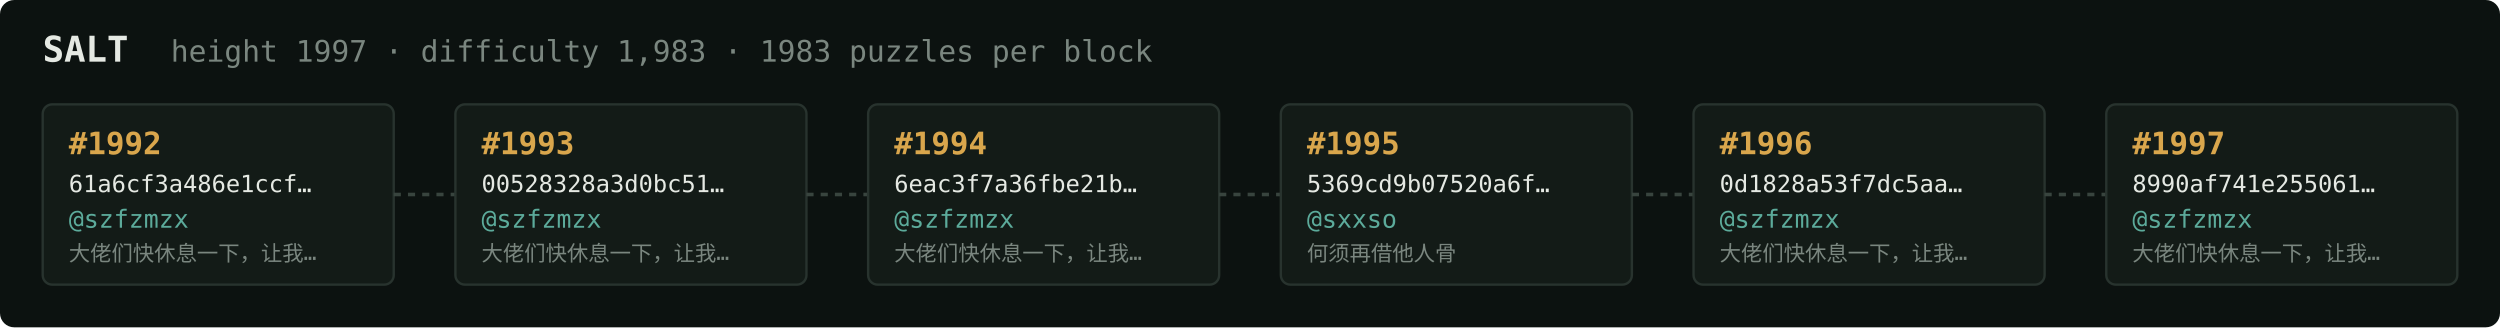
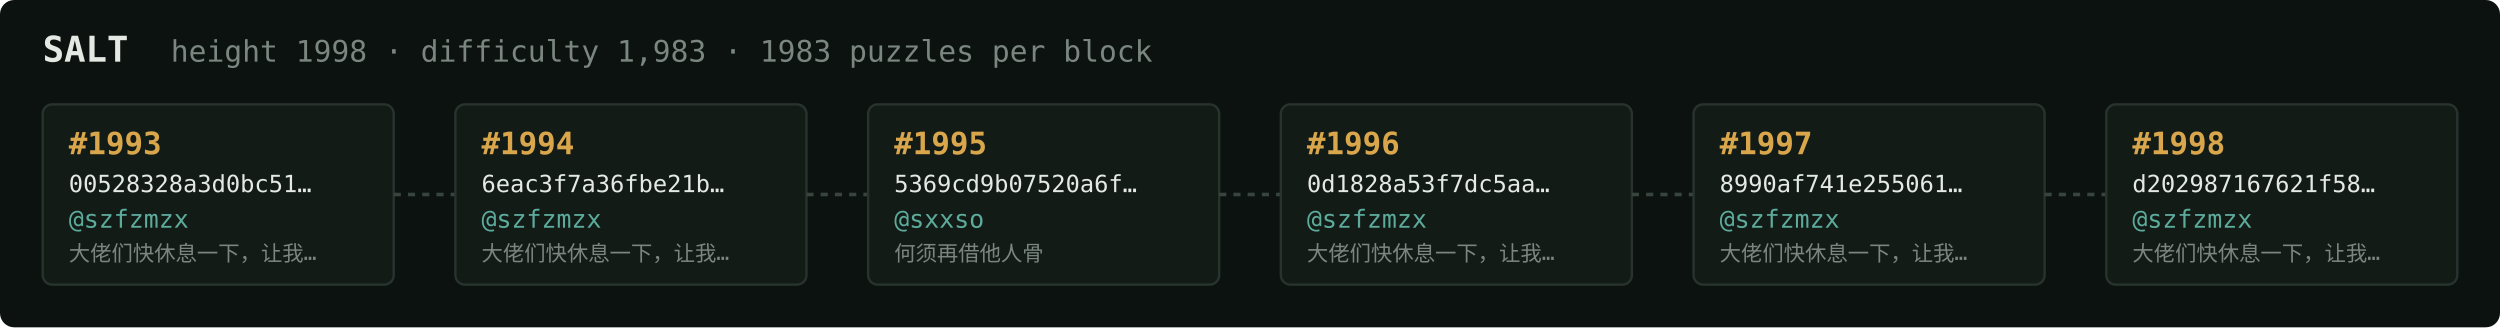
<svg xmlns="http://www.w3.org/2000/svg" width="1054" height="138" viewBox="0 0 1054 138" font-family="ui-monospace,SFMono-Regular,Menlo,monospace">
  <rect fill="#0c1210" width="1054" height="138" rx="6" />
  <text x="18" y="26" fill="#e5e9e3" font-size="15" font-weight="700">SALT</text>
-   <text x="72" y="26" fill="#7a867f" font-size="12.5">height 1997 · difficulty 1,983 · 1983 puzzles per block</text>
+   <text x="72" y="26" fill="#7a867f" font-size="12.5">height 1998 · difficulty 1,983 · 1983 puzzles per block</text>
  <rect x="18" y="44" width="148" height="76" rx="4" fill="#131b17" stroke="#28332e" stroke-width="1" />
-   <text x="29" y="65" fill="#d9a64c" font-size="13" font-weight="700">#1992</text>
-   <text x="29" y="81" fill="#e5e9e3" font-size="10">61a6cf3a486e1ccf…</text>
+   <text x="29" y="65" fill="#d9a64c" font-size="13" font-weight="700">#1993</text>
+   <text x="29" y="81" fill="#e5e9e3" font-size="10">00528328a3d0bc51…</text>
  <text x="29" y="96" fill="#5cab9b" font-size="10.5">@szfzmzx</text>
  <text x="29" y="110" fill="#7a867f" font-size="9">大佬们快休息一下，让我…</text>
  <line x1="166" y1="82.0" x2="192" y2="82.0" stroke="#38443e" stroke-width="1.5" stroke-dasharray="3 3" />
  <rect x="192" y="44" width="148" height="76" rx="4" fill="#131b17" stroke="#28332e" stroke-width="1" />
-   <text x="203" y="65" fill="#d9a64c" font-size="13" font-weight="700">#1993</text>
-   <text x="203" y="81" fill="#e5e9e3" font-size="10">00528328a3d0bc51…</text>
+   <text x="203" y="65" fill="#d9a64c" font-size="13" font-weight="700">#1994</text>
+   <text x="203" y="81" fill="#e5e9e3" font-size="10">6eac3f7a36fbe21b…</text>
  <text x="203" y="96" fill="#5cab9b" font-size="10.5">@szfzmzx</text>
  <text x="203" y="110" fill="#7a867f" font-size="9">大佬们快休息一下，让我…</text>
  <line x1="340" y1="82.0" x2="366" y2="82.0" stroke="#38443e" stroke-width="1.5" stroke-dasharray="3 3" />
  <rect x="366" y="44" width="148" height="76" rx="4" fill="#131b17" stroke="#28332e" stroke-width="1" />
-   <text x="377" y="65" fill="#d9a64c" font-size="13" font-weight="700">#1994</text>
-   <text x="377" y="81" fill="#e5e9e3" font-size="10">6eac3f7a36fbe21b…</text>
-   <text x="377" y="96" fill="#5cab9b" font-size="10.5">@szfzmzx</text>
-   <text x="377" y="110" fill="#7a867f" font-size="9">大佬们快休息一下，让我…</text>
+   <text x="377" y="65" fill="#d9a64c" font-size="13" font-weight="700">#1995</text>
+   <text x="377" y="81" fill="#e5e9e3" font-size="10">5369cd9b07520a6f…</text>
+   <text x="377" y="96" fill="#5cab9b" font-size="10.5">@sxxso</text>
+   <text x="377" y="110" fill="#7a867f" font-size="9">何须再借他人骨</text>
  <line x1="514" y1="82.0" x2="540" y2="82.0" stroke="#38443e" stroke-width="1.5" stroke-dasharray="3 3" />
  <rect x="540" y="44" width="148" height="76" rx="4" fill="#131b17" stroke="#28332e" stroke-width="1" />
-   <text x="551" y="65" fill="#d9a64c" font-size="13" font-weight="700">#1995</text>
-   <text x="551" y="81" fill="#e5e9e3" font-size="10">5369cd9b07520a6f…</text>
-   <text x="551" y="96" fill="#5cab9b" font-size="10.5">@sxxso</text>
-   <text x="551" y="110" fill="#7a867f" font-size="9">何须再借他人骨</text>
+   <text x="551" y="65" fill="#d9a64c" font-size="13" font-weight="700">#1996</text>
+   <text x="551" y="81" fill="#e5e9e3" font-size="10">0d1828a53f7dc5aa…</text>
+   <text x="551" y="96" fill="#5cab9b" font-size="10.5">@szfzmzx</text>
+   <text x="551" y="110" fill="#7a867f" font-size="9">大佬们快休息一下，让我…</text>
  <line x1="688" y1="82.0" x2="714" y2="82.0" stroke="#38443e" stroke-width="1.5" stroke-dasharray="3 3" />
  <rect x="714" y="44" width="148" height="76" rx="4" fill="#131b17" stroke="#28332e" stroke-width="1" />
-   <text x="725" y="65" fill="#d9a64c" font-size="13" font-weight="700">#1996</text>
-   <text x="725" y="81" fill="#e5e9e3" font-size="10">0d1828a53f7dc5aa…</text>
+   <text x="725" y="65" fill="#d9a64c" font-size="13" font-weight="700">#1997</text>
+   <text x="725" y="81" fill="#e5e9e3" font-size="10">8990af741e255061…</text>
  <text x="725" y="96" fill="#5cab9b" font-size="10.5">@szfzmzx</text>
  <text x="725" y="110" fill="#7a867f" font-size="9">大佬们快休息一下，让我…</text>
  <line x1="862" y1="82.0" x2="888" y2="82.0" stroke="#38443e" stroke-width="1.5" stroke-dasharray="3 3" />
  <rect x="888" y="44" width="148" height="76" rx="4" fill="#131b17" stroke="#28332e" stroke-width="1" />
-   <text x="899" y="65" fill="#d9a64c" font-size="13" font-weight="700">#1997</text>
-   <text x="899" y="81" fill="#e5e9e3" font-size="10">8990af741e255061…</text>
+   <text x="899" y="65" fill="#d9a64c" font-size="13" font-weight="700">#1998</text>
+   <text x="899" y="81" fill="#e5e9e3" font-size="10">d202987167621f58…</text>
  <text x="899" y="96" fill="#5cab9b" font-size="10.5">@szfzmzx</text>
  <text x="899" y="110" fill="#7a867f" font-size="9">大佬们快休息一下，让我…</text>
</svg>
